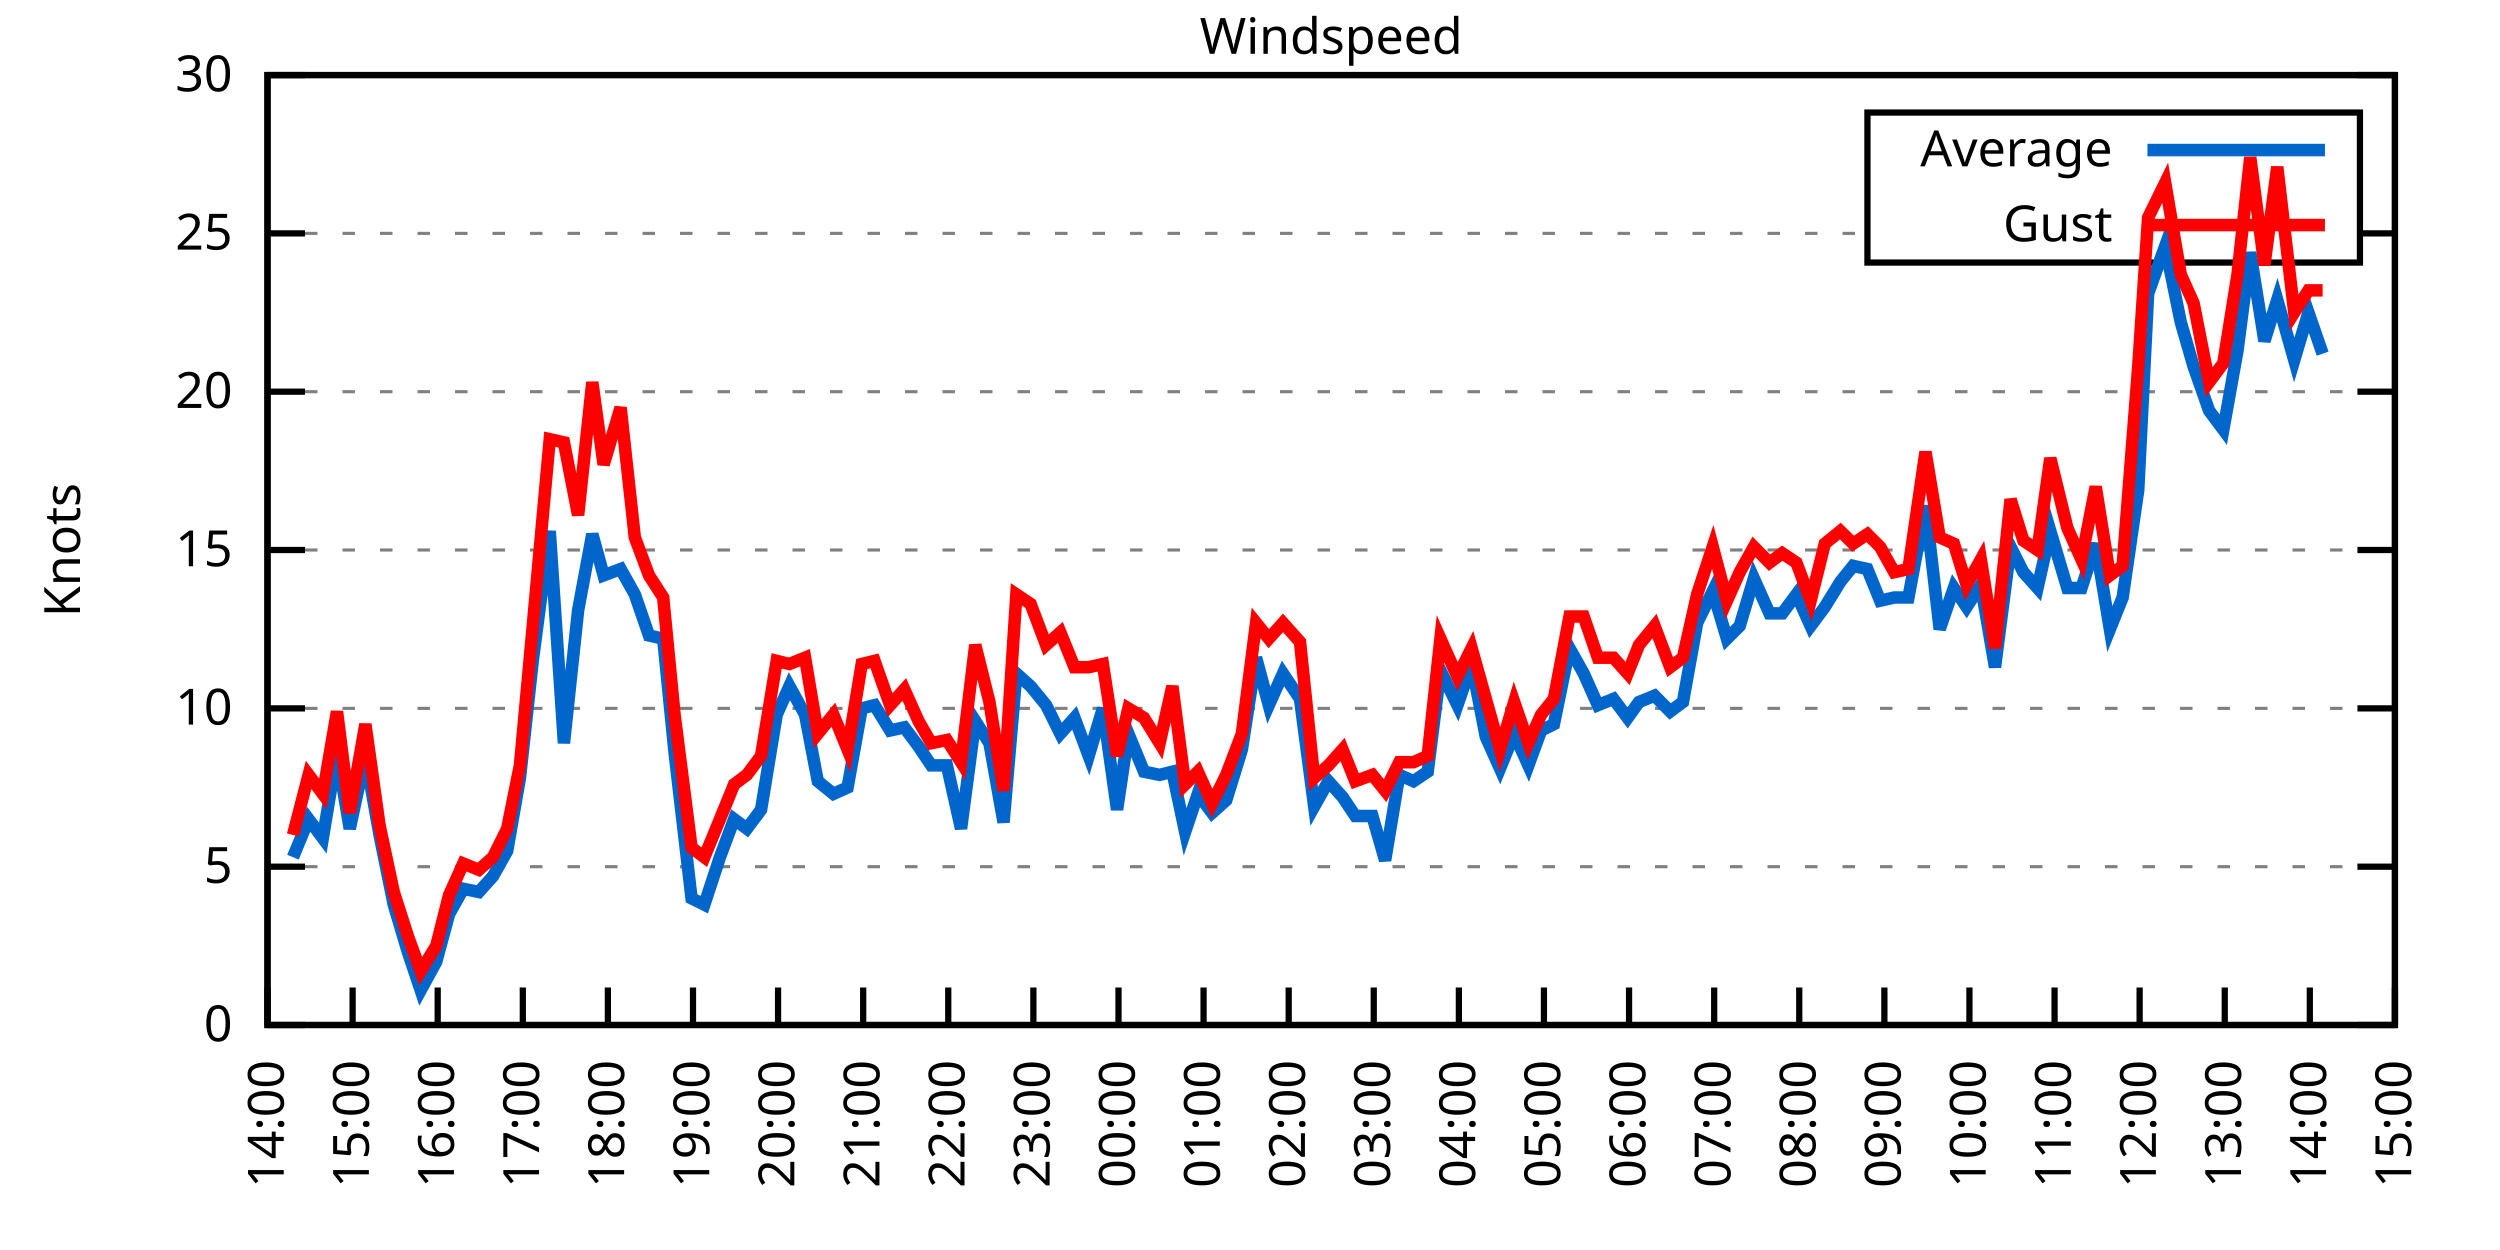
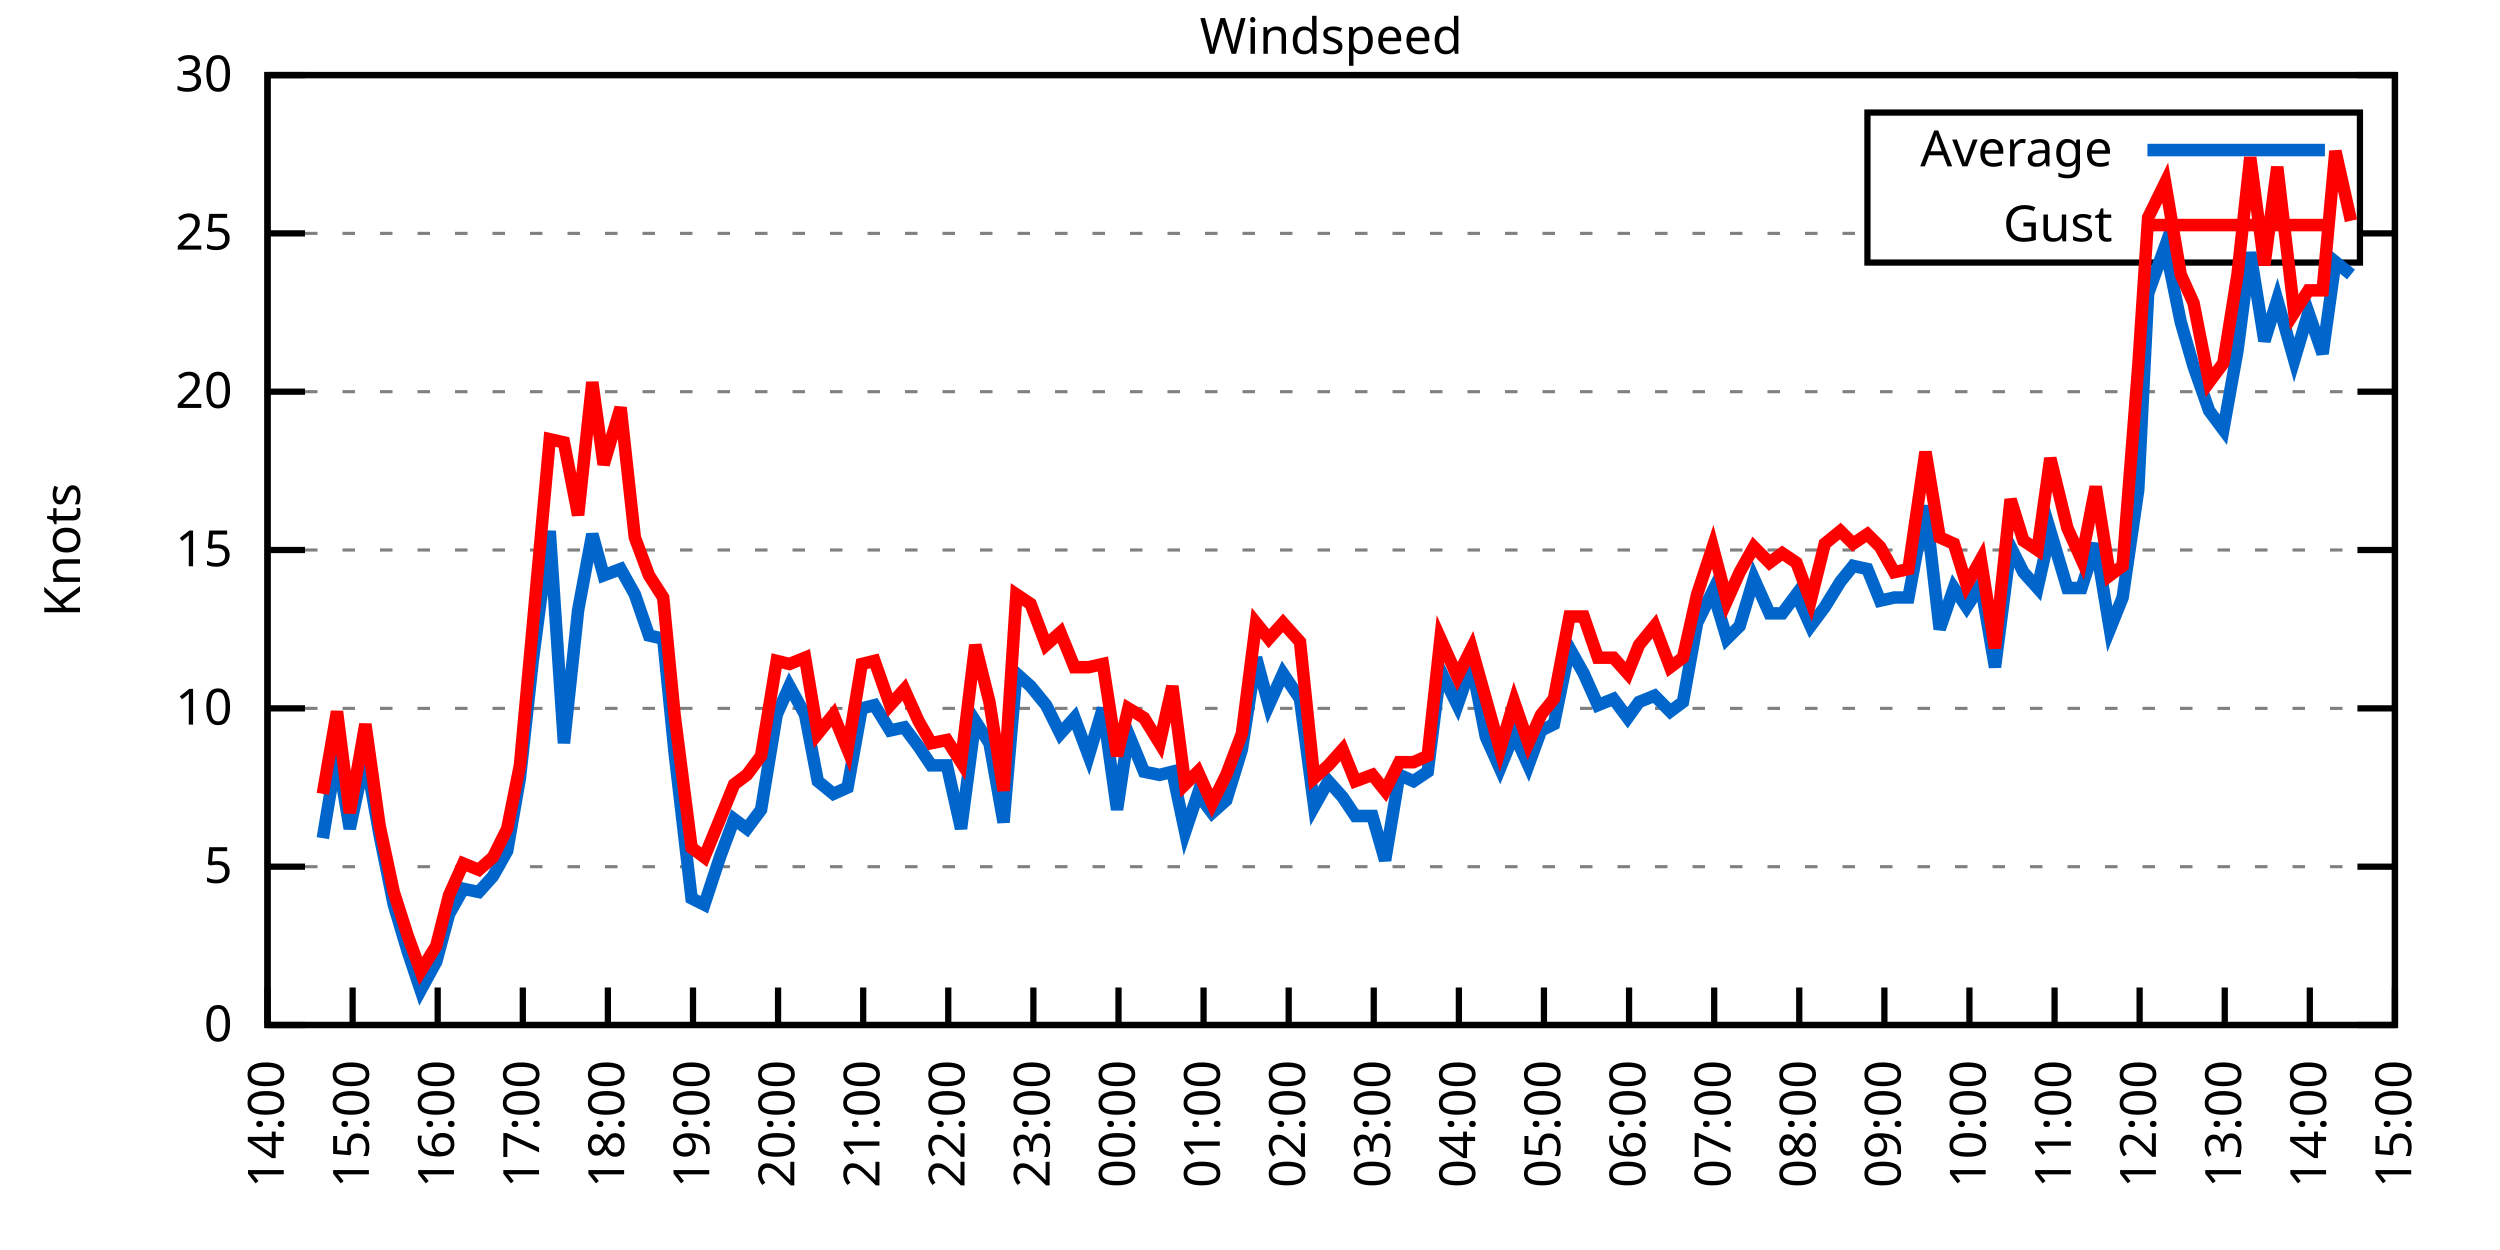
<svg xmlns="http://www.w3.org/2000/svg" xmlns:xlink="http://www.w3.org/1999/xlink" width="400" height="200" viewBox="0 0 400 200">
  <g id="gnuplot_canvas">
    <rect x="0" y="0" width="400" height="200" fill="none" />
    <defs>
      <circle id="gpDot" r="0.5" stroke-width="0.5" stroke="currentColor" />
      <path id="gpPt0" stroke-width="0.333" stroke="currentColor" d="M-1,0 h2 M0,-1 v2" />
      <path id="gpPt1" stroke-width="0.333" stroke="currentColor" d="M-1,-1 L1,1 M1,-1 L-1,1" />
      <path id="gpPt2" stroke-width="0.333" stroke="currentColor" d="M-1,0 L1,0 M0,-1 L0,1 M-1,-1 L1,1 M-1,1 L1,-1" />
      <rect id="gpPt3" stroke-width="0.333" stroke="currentColor" x="-1" y="-1" width="2" height="2" />
      <rect id="gpPt4" stroke-width="0.333" stroke="currentColor" fill="currentColor" x="-1" y="-1" width="2" height="2" />
      <circle id="gpPt5" stroke-width="0.333" stroke="currentColor" cx="0" cy="0" r="1" />
      <use xlink:href="#gpPt5" id="gpPt6" fill="currentColor" stroke="none" />
      <path id="gpPt7" stroke-width="0.333" stroke="currentColor" d="M0,-1.33 L-1.33,0.67 L1.33,0.67 z" />
      <use xlink:href="#gpPt7" id="gpPt8" fill="currentColor" stroke="none" />
      <use xlink:href="#gpPt7" id="gpPt9" stroke="currentColor" transform="rotate(180)" />
      <use xlink:href="#gpPt9" id="gpPt10" fill="currentColor" stroke="none" />
      <use xlink:href="#gpPt3" id="gpPt11" stroke="currentColor" transform="rotate(45)" />
      <use xlink:href="#gpPt11" id="gpPt12" fill="currentColor" stroke="none" />
      <path id="gpPt13" stroke-width="0.333" stroke="currentColor" d="M0,1.330 L1.265,0.411 L0.782,-1.067 L-0.782,-1.076 L-1.265,0.411 z" />
      <use xlink:href="#gpPt13" id="gpPt14" fill="currentColor" stroke="none" />
      <filter id="textbox" filterUnits="objectBoundingBox" x="0" y="0" height="1" width="1">
        <feFlood flood-color="white" flood-opacity="1" result="bgnd" />
        <feComposite in="SourceGraphic" in2="bgnd" operator="atop" />
      </filter>
      <filter id="greybox" filterUnits="objectBoundingBox" x="0" y="0" height="1" width="1">
        <feFlood flood-color="lightgrey" flood-opacity="1" result="grey" />
        <feComposite in="SourceGraphic" in2="grey" operator="atop" />
      </filter>
    </defs>
    <g fill="none" color="white" stroke="currentColor" stroke-width="1.00" stroke-linecap="butt" stroke-linejoin="miter">
</g>
    <g fill="none" color="black" stroke="currentColor" stroke-width="1.00" stroke-linecap="butt" stroke-linejoin="miter">
      <g stroke="none" shape-rendering="crispEdges">
        <polygon fill="rgb(255, 255, 255)" points="42.80,164.00 383.18,164.00 383.18,12.02 42.80,12.02 " />
      </g>
    </g>
    <g fill="none" color="black" stroke="currentColor" stroke-width="1.00" stroke-linecap="butt" stroke-linejoin="miter">
</g>
    <g fill="none" color="black" stroke="black" stroke-width="0.50" stroke-linecap="butt" stroke-linejoin="miter">
</g>
    <g fill="none" color="gray" stroke="currentColor" stroke-width="0.50" stroke-linecap="butt" stroke-linejoin="miter">
      <path stroke="gray" stroke-dasharray="2,4" class="gridline" d="M42.80,164.00 L383.19,164.00  " />
    </g>
    <g fill="none" color="gray" stroke="gray" stroke-width="1.00" stroke-linecap="butt" stroke-linejoin="miter">
</g>
    <g fill="none" color="black" stroke="currentColor" stroke-width="1.00" stroke-linecap="butt" stroke-linejoin="miter">
      <path stroke="black" d="M42.80,164.00 L48.80,164.00 M383.19,164.00 L377.19,164.00  " />
      <g transform="translate(37.20,166.60)" stroke="none" fill="black" font-family="Sans" font-size="8.00" text-anchor="end">
        <text>
          <tspan font-family="Sans"> 0</tspan>
        </text>
      </g>
    </g>
    <g fill="none" color="black" stroke="currentColor" stroke-width="1.00" stroke-linecap="butt" stroke-linejoin="miter">
</g>
    <g fill="none" color="black" stroke="black" stroke-width="0.50" stroke-linecap="butt" stroke-linejoin="miter">
</g>
    <g fill="none" color="gray" stroke="currentColor" stroke-width="0.50" stroke-linecap="butt" stroke-linejoin="miter">
      <path stroke="gray" stroke-dasharray="2,4" class="gridline" d="M42.80,138.67 L383.19,138.67  " />
    </g>
    <g fill="none" color="gray" stroke="gray" stroke-width="1.00" stroke-linecap="butt" stroke-linejoin="miter">
</g>
    <g fill="none" color="black" stroke="currentColor" stroke-width="1.00" stroke-linecap="butt" stroke-linejoin="miter">
      <path stroke="black" d="M42.80,138.67 L48.80,138.67 M383.19,138.67 L377.19,138.67  " />
      <g transform="translate(37.20,141.27)" stroke="none" fill="black" font-family="Sans" font-size="8.00" text-anchor="end">
        <text>
          <tspan font-family="Sans"> 5</tspan>
        </text>
      </g>
    </g>
    <g fill="none" color="black" stroke="currentColor" stroke-width="1.00" stroke-linecap="butt" stroke-linejoin="miter">
</g>
    <g fill="none" color="black" stroke="black" stroke-width="0.50" stroke-linecap="butt" stroke-linejoin="miter">
</g>
    <g fill="none" color="gray" stroke="currentColor" stroke-width="0.50" stroke-linecap="butt" stroke-linejoin="miter">
      <path stroke="gray" stroke-dasharray="2,4" class="gridline" d="M42.80,113.34 L383.19,113.34  " />
    </g>
    <g fill="none" color="gray" stroke="gray" stroke-width="1.00" stroke-linecap="butt" stroke-linejoin="miter">
</g>
    <g fill="none" color="black" stroke="currentColor" stroke-width="1.00" stroke-linecap="butt" stroke-linejoin="miter">
      <path stroke="black" d="M42.80,113.34 L48.80,113.34 M383.19,113.34 L377.19,113.34  " />
      <g transform="translate(37.20,115.94)" stroke="none" fill="black" font-family="Sans" font-size="8.00" text-anchor="end">
        <text>
          <tspan font-family="Sans"> 10</tspan>
        </text>
      </g>
    </g>
    <g fill="none" color="black" stroke="currentColor" stroke-width="1.00" stroke-linecap="butt" stroke-linejoin="miter">
</g>
    <g fill="none" color="black" stroke="black" stroke-width="0.50" stroke-linecap="butt" stroke-linejoin="miter">
</g>
    <g fill="none" color="gray" stroke="currentColor" stroke-width="0.50" stroke-linecap="butt" stroke-linejoin="miter">
      <path stroke="gray" stroke-dasharray="2,4" class="gridline" d="M42.80,88.00 L383.19,88.00  " />
    </g>
    <g fill="none" color="gray" stroke="gray" stroke-width="1.00" stroke-linecap="butt" stroke-linejoin="miter">
</g>
    <g fill="none" color="black" stroke="currentColor" stroke-width="1.00" stroke-linecap="butt" stroke-linejoin="miter">
      <path stroke="black" d="M42.80,88.00 L48.80,88.00 M383.19,88.00 L377.19,88.00  " />
      <g transform="translate(37.20,90.60)" stroke="none" fill="black" font-family="Sans" font-size="8.00" text-anchor="end">
        <text>
          <tspan font-family="Sans"> 15</tspan>
        </text>
      </g>
    </g>
    <g fill="none" color="black" stroke="currentColor" stroke-width="1.00" stroke-linecap="butt" stroke-linejoin="miter">
</g>
    <g fill="none" color="black" stroke="black" stroke-width="0.50" stroke-linecap="butt" stroke-linejoin="miter">
</g>
    <g fill="none" color="gray" stroke="currentColor" stroke-width="0.50" stroke-linecap="butt" stroke-linejoin="miter">
      <path stroke="gray" stroke-dasharray="2,4" class="gridline" d="M42.80,62.67 L383.19,62.67  " />
    </g>
    <g fill="none" color="gray" stroke="gray" stroke-width="1.00" stroke-linecap="butt" stroke-linejoin="miter">
</g>
    <g fill="none" color="black" stroke="currentColor" stroke-width="1.00" stroke-linecap="butt" stroke-linejoin="miter">
      <path stroke="black" d="M42.80,62.67 L48.80,62.67 M383.19,62.67 L377.19,62.67  " />
      <g transform="translate(37.20,65.27)" stroke="none" fill="black" font-family="Sans" font-size="8.00" text-anchor="end">
        <text>
          <tspan font-family="Sans"> 20</tspan>
        </text>
      </g>
    </g>
    <g fill="none" color="black" stroke="currentColor" stroke-width="1.00" stroke-linecap="butt" stroke-linejoin="miter">
</g>
    <g fill="none" color="black" stroke="black" stroke-width="0.50" stroke-linecap="butt" stroke-linejoin="miter">
</g>
    <g fill="none" color="gray" stroke="currentColor" stroke-width="0.50" stroke-linecap="butt" stroke-linejoin="miter">
      <path stroke="gray" stroke-dasharray="2,4" class="gridline" d="M42.80,37.34 L298.79,37.34 M377.59,37.34 L383.19,37.34  " />
    </g>
    <g fill="none" color="gray" stroke="gray" stroke-width="1.00" stroke-linecap="butt" stroke-linejoin="miter">
</g>
    <g fill="none" color="black" stroke="currentColor" stroke-width="1.00" stroke-linecap="butt" stroke-linejoin="miter">
      <path stroke="black" d="M42.80,37.34 L48.80,37.34 M383.19,37.34 L377.19,37.34  " />
      <g transform="translate(37.20,39.94)" stroke="none" fill="black" font-family="Sans" font-size="8.00" text-anchor="end">
        <text>
          <tspan font-family="Sans"> 25</tspan>
        </text>
      </g>
    </g>
    <g fill="none" color="black" stroke="currentColor" stroke-width="1.00" stroke-linecap="butt" stroke-linejoin="miter">
</g>
    <g fill="none" color="black" stroke="black" stroke-width="0.50" stroke-linecap="butt" stroke-linejoin="miter">
</g>
    <g fill="none" color="gray" stroke="currentColor" stroke-width="0.50" stroke-linecap="butt" stroke-linejoin="miter">
      <path stroke="gray" stroke-dasharray="2,4" class="gridline" d="M42.80,12.01 L383.19,12.01  " />
    </g>
    <g fill="none" color="gray" stroke="gray" stroke-width="1.00" stroke-linecap="butt" stroke-linejoin="miter">
</g>
    <g fill="none" color="black" stroke="currentColor" stroke-width="1.00" stroke-linecap="butt" stroke-linejoin="miter">
      <path stroke="black" d="M42.80,12.01 L48.80,12.01 M383.19,12.01 L377.19,12.01  " />
      <g transform="translate(37.20,14.61)" stroke="none" fill="black" font-family="Sans" font-size="8.00" text-anchor="end">
        <text>
          <tspan font-family="Sans"> 30</tspan>
        </text>
      </g>
    </g>
    <g fill="none" color="black" stroke="currentColor" stroke-width="1.00" stroke-linecap="butt" stroke-linejoin="miter">
      <path stroke="black" d="M42.80,164.00 L42.80,158.00  " />
      <g transform="translate(45.40,169.60) rotate(270.00)" stroke="none" fill="black" font-family="Sans" font-size="8.00" text-anchor="end">
        <text>
          <tspan font-family="Sans">14:00</tspan>
        </text>
      </g>
    </g>
    <g fill="none" color="black" stroke="currentColor" stroke-width="1.00" stroke-linecap="butt" stroke-linejoin="miter">
      <path stroke="black" d="M56.42,164.00 L56.42,158.00  " />
      <g transform="translate(59.02,169.60) rotate(270.00)" stroke="none" fill="black" font-family="Sans" font-size="8.00" text-anchor="end">
        <text>
          <tspan font-family="Sans">15:00</tspan>
        </text>
      </g>
    </g>
    <g fill="none" color="black" stroke="currentColor" stroke-width="1.00" stroke-linecap="butt" stroke-linejoin="miter">
      <path stroke="black" d="M70.03,164.00 L70.03,158.00  " />
      <g transform="translate(72.63,169.60) rotate(270.00)" stroke="none" fill="black" font-family="Sans" font-size="8.00" text-anchor="end">
        <text>
          <tspan font-family="Sans">16:00</tspan>
        </text>
      </g>
    </g>
    <g fill="none" color="black" stroke="currentColor" stroke-width="1.00" stroke-linecap="butt" stroke-linejoin="miter">
      <path stroke="black" d="M83.65,164.00 L83.65,158.00  " />
      <g transform="translate(86.25,169.60) rotate(270.00)" stroke="none" fill="black" font-family="Sans" font-size="8.00" text-anchor="end">
        <text>
          <tspan font-family="Sans">17:00</tspan>
        </text>
      </g>
    </g>
    <g fill="none" color="black" stroke="currentColor" stroke-width="1.00" stroke-linecap="butt" stroke-linejoin="miter">
      <path stroke="black" d="M97.26,164.00 L97.26,158.00  " />
      <g transform="translate(99.86,169.60) rotate(270.00)" stroke="none" fill="black" font-family="Sans" font-size="8.00" text-anchor="end">
        <text>
          <tspan font-family="Sans">18:00</tspan>
        </text>
      </g>
    </g>
    <g fill="none" color="black" stroke="currentColor" stroke-width="1.00" stroke-linecap="butt" stroke-linejoin="miter">
      <path stroke="black" d="M110.88,164.00 L110.88,158.00  " />
      <g transform="translate(113.48,169.60) rotate(270.00)" stroke="none" fill="black" font-family="Sans" font-size="8.00" text-anchor="end">
        <text>
          <tspan font-family="Sans">19:00</tspan>
        </text>
      </g>
    </g>
    <g fill="none" color="black" stroke="currentColor" stroke-width="1.00" stroke-linecap="butt" stroke-linejoin="miter">
      <path stroke="black" d="M124.49,164.00 L124.49,158.00  " />
      <g transform="translate(127.09,169.60) rotate(270.00)" stroke="none" fill="black" font-family="Sans" font-size="8.00" text-anchor="end">
        <text>
          <tspan font-family="Sans">20:00</tspan>
        </text>
      </g>
    </g>
    <g fill="none" color="black" stroke="currentColor" stroke-width="1.00" stroke-linecap="butt" stroke-linejoin="miter">
      <path stroke="black" d="M138.11,164.00 L138.11,158.00  " />
      <g transform="translate(140.71,169.60) rotate(270.00)" stroke="none" fill="black" font-family="Sans" font-size="8.00" text-anchor="end">
        <text>
          <tspan font-family="Sans">21:00</tspan>
        </text>
      </g>
    </g>
    <g fill="none" color="black" stroke="currentColor" stroke-width="1.00" stroke-linecap="butt" stroke-linejoin="miter">
      <path stroke="black" d="M151.72,164.00 L151.72,158.00  " />
      <g transform="translate(154.32,169.60) rotate(270.00)" stroke="none" fill="black" font-family="Sans" font-size="8.00" text-anchor="end">
        <text>
          <tspan font-family="Sans">22:00</tspan>
        </text>
      </g>
    </g>
    <g fill="none" color="black" stroke="currentColor" stroke-width="1.00" stroke-linecap="butt" stroke-linejoin="miter">
      <path stroke="black" d="M165.34,164.00 L165.34,158.00  " />
      <g transform="translate(167.94,169.60) rotate(270.00)" stroke="none" fill="black" font-family="Sans" font-size="8.00" text-anchor="end">
        <text>
          <tspan font-family="Sans">23:00</tspan>
        </text>
      </g>
    </g>
    <g fill="none" color="black" stroke="currentColor" stroke-width="1.00" stroke-linecap="butt" stroke-linejoin="miter">
      <path stroke="black" d="M178.96,164.00 L178.96,158.00  " />
      <g transform="translate(181.56,169.60) rotate(270.00)" stroke="none" fill="black" font-family="Sans" font-size="8.00" text-anchor="end">
        <text>
          <tspan font-family="Sans">00:00</tspan>
        </text>
      </g>
    </g>
    <g fill="none" color="black" stroke="currentColor" stroke-width="1.00" stroke-linecap="butt" stroke-linejoin="miter">
      <path stroke="black" d="M192.57,164.00 L192.57,158.00  " />
      <g transform="translate(195.17,169.60) rotate(270.00)" stroke="none" fill="black" font-family="Sans" font-size="8.00" text-anchor="end">
        <text>
          <tspan font-family="Sans">01:00</tspan>
        </text>
      </g>
    </g>
    <g fill="none" color="black" stroke="currentColor" stroke-width="1.00" stroke-linecap="butt" stroke-linejoin="miter">
      <path stroke="black" d="M206.19,164.00 L206.19,158.00  " />
      <g transform="translate(208.79,169.60) rotate(270.00)" stroke="none" fill="black" font-family="Sans" font-size="8.00" text-anchor="end">
        <text>
          <tspan font-family="Sans">02:00</tspan>
        </text>
      </g>
    </g>
    <g fill="none" color="black" stroke="currentColor" stroke-width="1.00" stroke-linecap="butt" stroke-linejoin="miter">
      <path stroke="black" d="M219.80,164.00 L219.80,158.00  " />
      <g transform="translate(222.40,169.60) rotate(270.00)" stroke="none" fill="black" font-family="Sans" font-size="8.00" text-anchor="end">
        <text>
          <tspan font-family="Sans">03:00</tspan>
        </text>
      </g>
    </g>
    <g fill="none" color="black" stroke="currentColor" stroke-width="1.00" stroke-linecap="butt" stroke-linejoin="miter">
      <path stroke="black" d="M233.42,164.00 L233.42,158.00  " />
      <g transform="translate(236.02,169.60) rotate(270.00)" stroke="none" fill="black" font-family="Sans" font-size="8.00" text-anchor="end">
        <text>
          <tspan font-family="Sans">04:00</tspan>
        </text>
      </g>
    </g>
    <g fill="none" color="black" stroke="currentColor" stroke-width="1.00" stroke-linecap="butt" stroke-linejoin="miter">
      <path stroke="black" d="M247.03,164.00 L247.03,158.00  " />
      <g transform="translate(249.63,169.60) rotate(270.00)" stroke="none" fill="black" font-family="Sans" font-size="8.00" text-anchor="end">
        <text>
          <tspan font-family="Sans">05:00</tspan>
        </text>
      </g>
    </g>
    <g fill="none" color="black" stroke="currentColor" stroke-width="1.00" stroke-linecap="butt" stroke-linejoin="miter">
      <path stroke="black" d="M260.65,164.00 L260.65,158.00  " />
      <g transform="translate(263.25,169.60) rotate(270.00)" stroke="none" fill="black" font-family="Sans" font-size="8.00" text-anchor="end">
        <text>
          <tspan font-family="Sans">06:00</tspan>
        </text>
      </g>
    </g>
    <g fill="none" color="black" stroke="currentColor" stroke-width="1.00" stroke-linecap="butt" stroke-linejoin="miter">
      <path stroke="black" d="M274.27,164.00 L274.27,158.00  " />
      <g transform="translate(276.87,169.60) rotate(270.00)" stroke="none" fill="black" font-family="Sans" font-size="8.00" text-anchor="end">
        <text>
          <tspan font-family="Sans">07:00</tspan>
        </text>
      </g>
    </g>
    <g fill="none" color="black" stroke="currentColor" stroke-width="1.00" stroke-linecap="butt" stroke-linejoin="miter">
      <path stroke="black" d="M287.88,164.00 L287.88,158.00  " />
      <g transform="translate(290.48,169.60) rotate(270.00)" stroke="none" fill="black" font-family="Sans" font-size="8.00" text-anchor="end">
        <text>
          <tspan font-family="Sans">08:00</tspan>
        </text>
      </g>
    </g>
    <g fill="none" color="black" stroke="currentColor" stroke-width="1.00" stroke-linecap="butt" stroke-linejoin="miter">
      <path stroke="black" d="M301.50,164.00 L301.50,158.00  " />
      <g transform="translate(304.10,169.60) rotate(270.00)" stroke="none" fill="black" font-family="Sans" font-size="8.00" text-anchor="end">
        <text>
          <tspan font-family="Sans">09:00</tspan>
        </text>
      </g>
    </g>
    <g fill="none" color="black" stroke="currentColor" stroke-width="1.00" stroke-linecap="butt" stroke-linejoin="miter">
      <path stroke="black" d="M315.11,164.00 L315.11,158.00  " />
      <g transform="translate(317.71,169.60) rotate(270.00)" stroke="none" fill="black" font-family="Sans" font-size="8.00" text-anchor="end">
        <text>
          <tspan font-family="Sans">10:00</tspan>
        </text>
      </g>
    </g>
    <g fill="none" color="black" stroke="currentColor" stroke-width="1.00" stroke-linecap="butt" stroke-linejoin="miter">
      <path stroke="black" d="M328.73,164.00 L328.73,158.00  " />
      <g transform="translate(331.33,169.60) rotate(270.00)" stroke="none" fill="black" font-family="Sans" font-size="8.00" text-anchor="end">
        <text>
          <tspan font-family="Sans">11:00</tspan>
        </text>
      </g>
    </g>
    <g fill="none" color="black" stroke="currentColor" stroke-width="1.00" stroke-linecap="butt" stroke-linejoin="miter">
      <path stroke="black" d="M342.34,164.00 L342.34,158.00  " />
      <g transform="translate(344.94,169.60) rotate(270.00)" stroke="none" fill="black" font-family="Sans" font-size="8.00" text-anchor="end">
        <text>
          <tspan font-family="Sans">12:00</tspan>
        </text>
      </g>
    </g>
    <g fill="none" color="black" stroke="currentColor" stroke-width="1.00" stroke-linecap="butt" stroke-linejoin="miter">
      <path stroke="black" d="M355.96,164.00 L355.96,158.00  " />
      <g transform="translate(358.56,169.60) rotate(270.00)" stroke="none" fill="black" font-family="Sans" font-size="8.00" text-anchor="end">
        <text>
          <tspan font-family="Sans">13:00</tspan>
        </text>
      </g>
    </g>
    <g fill="none" color="black" stroke="currentColor" stroke-width="1.00" stroke-linecap="butt" stroke-linejoin="miter">
      <path stroke="black" d="M369.57,164.00 L369.57,158.00  " />
      <g transform="translate(372.17,169.60) rotate(270.00)" stroke="none" fill="black" font-family="Sans" font-size="8.00" text-anchor="end">
        <text>
          <tspan font-family="Sans">14:00</tspan>
        </text>
      </g>
    </g>
    <g fill="none" color="black" stroke="currentColor" stroke-width="1.00" stroke-linecap="butt" stroke-linejoin="miter">
      <path stroke="black" d="M383.19,164.00 L383.19,158.00  " />
      <g transform="translate(385.79,169.60) rotate(270.00)" stroke="none" fill="black" font-family="Sans" font-size="8.00" text-anchor="end">
        <text>
          <tspan font-family="Sans">15:00</tspan>
        </text>
      </g>
    </g>
    <g fill="none" color="black" stroke="currentColor" stroke-width="1.00" stroke-linecap="butt" stroke-linejoin="miter">
</g>
    <g fill="none" color="black" stroke="currentColor" stroke-width="1.00" stroke-linecap="butt" stroke-linejoin="miter">
      <path stroke="black" d="M42.80,12.01 L42.80,164.00 L383.19,164.00 L383.19,12.01 L42.80,12.01 Z  " />
    </g>
    <g fill="none" color="black" stroke="currentColor" stroke-width="1.00" stroke-linecap="butt" stroke-linejoin="miter">
</g>
    <g fill="none" color="black" stroke="currentColor" stroke-width="1.00" stroke-linecap="butt" stroke-linejoin="miter">
      <path stroke="black" d="M298.79,42.01 L298.79,18.01 L377.59,18.01 L377.59,42.01 L298.79,42.01 Z  " />
    </g>
    <g id="Windspeed_plot_1">
      <g fill="none" color="white" stroke="black" stroke-width="2.00" stroke-linecap="butt" stroke-linejoin="miter">
</g>
      <g fill="none" color="black" stroke="currentColor" stroke-width="2.00" stroke-linecap="butt" stroke-linejoin="miter">
        <g transform="translate(337.99,26.61)" stroke="none" fill="black" font-family="Sans" font-size="8.00" text-anchor="end">
          <text>
            <tspan font-family="Sans">Average</tspan>
          </text>
        </g>
      </g>
      <g fill="none" color="black" stroke="currentColor" stroke-width="2.00" stroke-linecap="butt" stroke-linejoin="miter">
-         <path stroke="rgb(  0, 102, 204)" d="M343.59,24.01 L371.99,24.01 M46.88,137.15 L49.38,131.07 L51.65,134.11 L53.92,120.43 L55.96,132.59 L58.46,120.94   L60.73,133.60 L63.00,144.75 L65.27,152.35 L67.31,158.43 L69.80,153.87 L71.85,146.27 L74.12,142.21 L76.61,142.72   L78.88,140.19 L81.15,136.14 L83.19,124.48 L85.24,105.74 L87.96,84.97 L90.23,118.91 L92.50,97.63 L94.77,85.47   L96.58,92.06 L99.30,91.04 L101.57,95.10 L103.84,101.68 L106.11,102.19 L107.93,120.43 L110.65,143.73 L112.69,144.75   L115.19,137.15 L117.46,131.07 L119.50,132.59 L121.77,129.55 L124.27,114.35 L126.31,109.79 L128.81,114.35 L130.85,124.99   L133.34,127.02 L135.61,126.00 L137.88,113.34 L139.92,112.83 L142.42,116.88 L144.69,116.38 L146.96,119.42 L149.00,122.46   L151.50,122.46 L153.77,132.59 L156.04,115.36 L158.31,118.91 L160.57,131.58 L162.62,107.76 L164.89,109.79 L167.38,112.83   L169.65,117.39 L171.92,114.86 L174.19,120.94 L176.46,113.34 L178.73,129.55 L180.54,117.39 L183.04,123.47 L185.54,123.98   L187.58,123.47 L189.62,133.10 L191.66,127.02 L193.93,130.06 L196.20,128.03 L198.70,119.92 L200.97,105.23 L203.01,112.83   L205.28,107.76 L208.00,111.82 L210.27,129.04 L212.54,124.99 L214.81,127.52 L216.85,130.56 L219.58,130.56 L221.62,137.66   L223.89,123.98 L226.16,124.99 L228.43,123.47 L230.47,107.26 L233.19,112.83 L235.46,106.24 L237.73,117.90 L240.00,122.96   L242.27,117.39 L244.54,122.46 L246.58,116.88 L248.62,115.87 L251.12,103.71 L253.39,107.76 L255.66,112.83 L258.15,111.82   L260.42,114.86 L262.24,112.32 L264.73,111.31 L267.23,113.84 L269.27,112.32 L271.54,99.66 L274.04,94.59 L276.31,102.19   L278.35,100.16 L280.62,92.56 L283.12,98.14 L285.16,98.14 L287.43,95.10 L289.70,100.16 L291.97,97.12 L294.46,93.07   L296.50,90.54 L298.77,91.04 L300.82,96.11 L303.08,95.60 L305.35,95.60 L308.08,80.91 L310.35,100.67 L312.62,94.08   L314.66,97.12 L316.93,93.58 L319.20,106.75 L321.69,87.50 L323.74,91.55 L326.00,94.08 L328.05,84.97 L330.77,94.08   L333.04,94.08 L335.31,86.99 L337.58,100.67 L339.62,95.60 L342.12,78.38 L343.70,46.97 L346.43,39.37 L348.92,51.53   L350.97,58.62 L353.46,65.71 L355.73,68.75 L358.00,56.09 L360.04,40.38 L362.31,54.57 L364.36,47.98 L367.08,57.61   L369.35,50.01 L371.62,56.59  " />
+         <path stroke="rgb(  0, 102, 204)" d="M343.59,24.01 L371.99,24.01 M51.65,134.11 L53.92,120.43 L55.96,132.59 L58.46,120.94 L60.73,133.60 L63.00,144.75   L65.27,152.35 L67.31,158.43 L69.80,153.87 L71.85,146.27 L74.12,142.21 L76.61,142.72 L78.88,140.19 L81.15,136.14   L83.19,124.48 L85.24,105.74 L87.96,84.97 L90.23,118.91 L92.50,97.63 L94.77,85.47 L96.58,92.06 L99.30,91.04   L101.57,95.10 L103.84,101.68 L106.11,102.19 L107.93,120.43 L110.65,143.73 L112.69,144.75 L115.19,137.15 L117.46,131.07   L119.50,132.59 L121.77,129.55 L124.27,114.35 L126.31,109.79 L128.81,114.35 L130.85,124.99 L133.34,127.02 L135.61,126.00   L137.88,113.34 L139.92,112.83 L142.42,116.88 L144.69,116.38 L146.96,119.42 L149.00,122.46 L151.50,122.46 L153.77,132.59   L156.04,115.36 L158.31,118.91 L160.57,131.58 L162.62,107.76 L164.89,109.79 L167.38,112.83 L169.65,117.39 L171.92,114.86   L174.19,120.94 L176.46,113.34 L178.73,129.55 L180.54,117.39 L183.04,123.47 L185.54,123.98 L187.58,123.47 L189.62,133.10   L191.66,127.02 L193.93,130.06 L196.20,128.03 L198.70,119.92 L200.97,105.23 L203.01,112.83 L205.28,107.76 L208.00,111.82   L210.27,129.04 L212.54,124.99 L214.81,127.52 L216.85,130.56 L219.58,130.56 L221.62,137.66 L223.89,123.98 L226.16,124.99   L228.43,123.47 L230.47,107.26 L233.19,112.83 L235.46,106.24 L237.73,117.90 L240.00,122.96 L242.27,117.39 L244.54,122.46   L246.58,116.88 L248.62,115.87 L251.12,103.71 L253.39,107.76 L255.66,112.83 L258.15,111.82 L260.42,114.86 L262.24,112.32   L264.73,111.31 L267.23,113.84 L269.27,112.32 L271.54,99.66 L274.04,94.59 L276.31,102.19 L278.35,100.16 L280.62,92.56   L283.12,98.14 L285.16,98.14 L287.43,95.10 L289.70,100.16 L291.97,97.12 L294.46,93.07 L296.50,90.54 L298.77,91.04   L300.82,96.11 L303.08,95.60 L305.35,95.60 L308.08,80.91 L310.35,100.67 L312.62,94.08 L314.66,97.12 L316.93,93.58   L319.20,106.75 L321.69,87.50 L323.74,91.55 L326.00,94.08 L328.05,84.97 L330.77,94.08 L333.04,94.08 L335.31,86.99   L337.58,100.67 L339.62,95.60 L342.12,78.38 L343.70,46.97 L346.43,39.37 L348.92,51.53 L350.97,58.62 L353.46,65.71   L355.73,68.75 L358.00,56.09 L360.04,40.38 L362.31,54.57 L364.36,47.98 L367.08,57.61 L369.35,50.01 L371.62,56.59   L373.66,41.90 L376.16,43.93  " />
      </g>
    </g>
    <g id="Windspeed_plot_2">
      <g fill="none" color="black" stroke="currentColor" stroke-width="2.00" stroke-linecap="butt" stroke-linejoin="miter">
        <g transform="translate(337.99,38.61)" stroke="none" fill="black" font-family="Sans" font-size="8.00" text-anchor="end">
          <text>
            <tspan font-family="Sans">Gust</tspan>
          </text>
        </g>
      </g>
      <g fill="none" color="black" stroke="currentColor" stroke-width="2.00" stroke-linecap="butt" stroke-linejoin="miter">
-         <path stroke="rgb(255,   0,   0)" d="M343.59,36.01 L371.99,36.01 M46.88,133.60 L49.38,123.98 L51.65,127.02 L53.92,113.84 L55.96,130.06 L58.46,115.87   L60.73,132.08 L63.00,142.72 L65.27,149.81 L67.31,155.39 L69.80,151.33 L71.85,143.23 L74.12,138.16 L76.61,139.17   L78.88,137.15 L81.15,132.59 L83.19,122.46 L85.24,100.16 L87.96,70.27 L90.23,70.78 L92.50,82.43 L94.77,61.15   L96.58,74.33 L99.30,65.21 L101.57,85.98 L103.84,92.06 L106.11,95.60 L107.93,114.35 L110.65,135.63 L112.69,137.15   L115.19,131.07 L117.46,125.50 L119.50,123.98 L121.77,120.94 L124.27,105.74 L126.31,106.24 L128.81,105.23 L130.85,117.39   L133.34,114.35 L135.61,119.92 L137.88,106.24 L139.92,105.74 L142.42,112.83 L144.69,110.30 L146.96,115.36 L149.00,118.91   L151.50,118.40 L153.77,121.95 L156.04,103.20 L158.31,112.32 L160.57,126.51 L162.62,95.10 L164.89,96.62 L167.38,103.20   L169.65,101.18 L171.92,106.75 L174.19,106.75 L176.46,106.24 L178.73,120.94 L180.54,113.34 L183.04,114.86 L185.54,118.91   L187.58,109.79 L189.62,125.50 L191.66,123.47 L193.93,128.54 L196.20,123.98 L198.70,117.39 L200.97,99.66 L203.01,102.19   L205.28,99.66 L208.00,102.70 L210.27,124.48 L212.54,122.46 L214.81,119.92 L216.85,124.99 L219.58,123.98 L221.62,126.51   L223.89,121.95 L226.16,121.95 L228.43,120.94 L230.47,102.19 L233.19,108.27 L235.46,103.71 L237.73,111.82 L240.00,119.92   L242.27,112.32 L244.54,118.91 L246.58,114.35 L248.62,111.82 L251.12,98.64 L253.39,98.64 L255.66,105.23 L258.15,105.23   L260.42,107.76 L262.24,103.20 L264.73,100.16 L267.23,106.75 L269.27,105.23 L271.54,95.10 L274.04,87.50 L276.31,96.11   L278.35,91.55 L280.62,87.50 L283.12,90.03 L285.16,88.51 L287.43,90.03 L289.70,96.11 L291.97,86.99 L294.46,84.97   L296.50,86.99 L298.77,85.47 L300.82,87.50 L303.08,91.55 L305.35,91.04 L308.08,72.30 L310.35,85.98 L312.62,86.99   L314.66,93.58 L316.93,89.52 L319.20,103.71 L321.69,79.90 L323.74,86.49 L326.00,88.00 L328.05,73.31 L330.77,84.46   L333.04,89.52 L335.31,77.87 L337.58,92.06 L339.62,90.54 L342.12,58.62 L343.70,34.81 L346.43,29.24 L348.92,43.93   L350.97,48.49 L353.46,61.15 L355.73,58.11 L358.00,43.93 L360.04,25.18 L362.31,42.41 L364.36,26.70 L367.08,50.01   L369.35,46.46 L371.62,46.46  " />
+         <path stroke="rgb(255,   0,   0)" d="M343.59,36.01 L371.99,36.01 M51.65,127.02 L53.92,113.84 L55.96,130.06 L58.46,115.87 L60.73,132.08 L63.00,142.72   L65.27,149.81 L67.31,155.39 L69.80,151.33 L71.85,143.23 L74.12,138.16 L76.61,139.17 L78.88,137.15 L81.15,132.59   L83.19,122.46 L85.24,100.16 L87.96,70.27 L90.23,70.78 L92.50,82.43 L94.77,61.15 L96.58,74.33 L99.30,65.21   L101.57,85.98 L103.84,92.06 L106.11,95.60 L107.93,114.35 L110.65,135.63 L112.69,137.15 L115.19,131.07 L117.46,125.50   L119.50,123.98 L121.77,120.94 L124.27,105.74 L126.31,106.24 L128.81,105.23 L130.85,117.39 L133.34,114.35 L135.61,119.92   L137.88,106.24 L139.92,105.74 L142.42,112.83 L144.69,110.30 L146.96,115.36 L149.00,118.91 L151.50,118.40 L153.77,121.95   L156.04,103.20 L158.31,112.32 L160.57,126.51 L162.62,95.10 L164.89,96.62 L167.38,103.20 L169.65,101.18 L171.92,106.75   L174.19,106.75 L176.46,106.24 L178.73,120.94 L180.54,113.34 L183.04,114.86 L185.54,118.91 L187.58,109.79 L189.62,125.50   L191.66,123.47 L193.93,128.54 L196.20,123.98 L198.70,117.39 L200.97,99.66 L203.01,102.19 L205.28,99.66 L208.00,102.70   L210.27,124.48 L212.54,122.46 L214.81,119.92 L216.85,124.99 L219.58,123.98 L221.62,126.51 L223.89,121.95 L226.16,121.95   L228.43,120.94 L230.47,102.19 L233.19,108.27 L235.46,103.71 L237.73,111.82 L240.00,119.92 L242.27,112.32 L244.54,118.91   L246.58,114.35 L248.62,111.82 L251.12,98.64 L253.39,98.64 L255.66,105.23 L258.15,105.23 L260.42,107.76 L262.24,103.20   L264.73,100.16 L267.23,106.75 L269.27,105.23 L271.54,95.10 L274.04,87.50 L276.31,96.11 L278.35,91.55 L280.62,87.50   L283.12,90.03 L285.16,88.51 L287.43,90.03 L289.70,96.11 L291.97,86.99 L294.46,84.97 L296.50,86.99 L298.77,85.47   L300.82,87.50 L303.08,91.55 L305.35,91.04 L308.08,72.30 L310.35,85.98 L312.62,86.99 L314.66,93.58 L316.93,89.52   L319.20,103.71 L321.69,79.90 L323.74,86.49 L326.00,88.00 L328.05,73.31 L330.77,84.46 L333.04,89.52 L335.31,77.87   L337.58,92.06 L339.62,90.54 L342.12,58.62 L343.70,34.81 L346.43,29.24 L348.92,43.93 L350.97,48.49 L353.46,61.15   L355.73,58.11 L358.00,43.93 L360.04,25.18 L362.31,42.41 L364.36,26.70 L367.08,50.01 L369.35,46.46 L371.62,46.46   L373.66,24.17 L376.16,35.32  " />
      </g>
    </g>
    <g fill="none" color="black" stroke="currentColor" stroke-width="2.00" stroke-linecap="butt" stroke-linejoin="miter">
</g>
    <g fill="none" color="black" stroke="black" stroke-width="1.00" stroke-linecap="butt" stroke-linejoin="miter">
</g>
    <g fill="none" color="black" stroke="currentColor" stroke-width="1.00" stroke-linecap="butt" stroke-linejoin="miter">
      <path stroke="black" d="M42.80,12.01 L42.80,164.00 L383.19,164.00 L383.19,12.01 L42.80,12.01 Z  " />
      <g transform="translate(12.80,88.01) rotate(270.00)" stroke="none" fill="black" font-family="Sans" font-size="8.00" text-anchor="middle">
        <text>
          <tspan font-family="Sans">Knots</tspan>
        </text>
      </g>
    </g>
    <g fill="none" color="black" stroke="currentColor" stroke-width="1.00" stroke-linecap="butt" stroke-linejoin="miter">
</g>
    <g fill="none" color="black" stroke="currentColor" stroke-width="1.00" stroke-linecap="butt" stroke-linejoin="miter">
      <g transform="translate(212.99,8.61)" stroke="none" fill="black" font-family="Sans" font-size="8.00" text-anchor="middle">
        <text>
          <tspan font-family="Sans">Windspeed</tspan>
        </text>
      </g>
    </g>
    <g fill="none" color="black" stroke="currentColor" stroke-width="1.00" stroke-linecap="butt" stroke-linejoin="miter">
</g>
  </g>
</svg>
